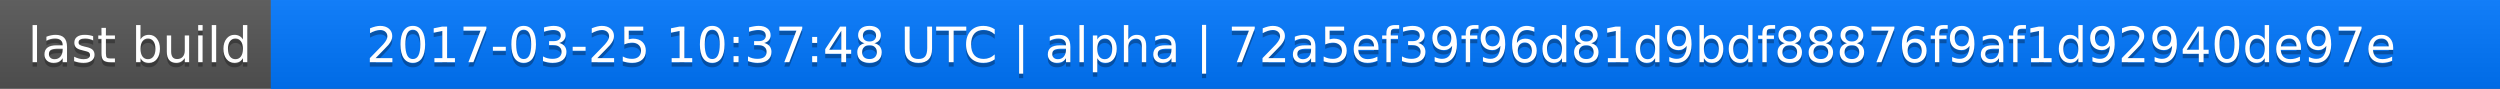
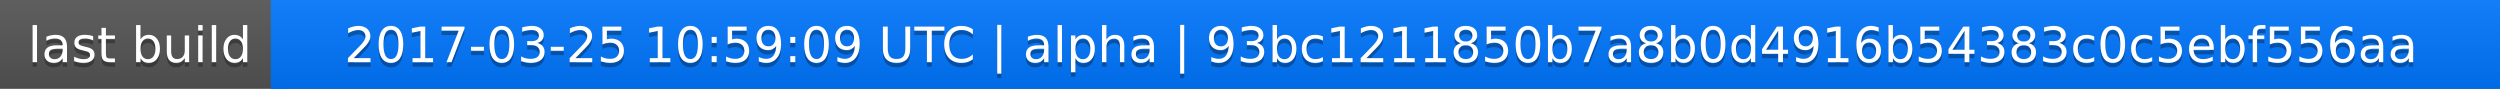
<svg xmlns="http://www.w3.org/2000/svg" width="563" height="20">
  <linearGradient id="a" x2="0" y2="100%">
    <stop offset="0" stop-color="#bbb" stop-opacity=".1" />
    <stop offset="1" stop-opacity=".1" />
  </linearGradient>
  <rect rx="0" width="563" height="20" fill="#555" />
  <rect rx="0" x="61" width="502" height="20" fill="#07f" />
  <path fill="#07f" d="M61 0h4v20h-4z" />
  <rect rx="0" width="563" height="20" fill="url(#a)" />
  <g fill="#fff" text-anchor="middle" font-family="DejaVu Sans,Verdana,Geneva,sans-serif" font-size="11">
    <text x="31.5" y="15" fill="#010101" fill-opacity=".3">last build</text>
    <text x="31.5" y="14">last build</text>
-     <text x="311" y="15" fill="#010101" fill-opacity=".3">2017-03-25 10:37:48 UTC | alpha | 72a5ef39f96d81d9bdf88876f9af1d92940de97e</text>
-     <text x="311" y="14">2017-03-25 10:37:48 UTC | alpha | 72a5ef39f96d81d9bdf88876f9af1d92940de97e</text>
+     <text x="311" y="15" fill="#010101" fill-opacity=".3">2017-03-25 10:59:09 UTC | alpha | 93bc1211850b7a8b0d4916b54383c0c5ebf556aa</text>
+     <text x="311" y="14">2017-03-25 10:59:09 UTC | alpha | 93bc1211850b7a8b0d4916b54383c0c5ebf556aa</text>
  </g>
</svg>
